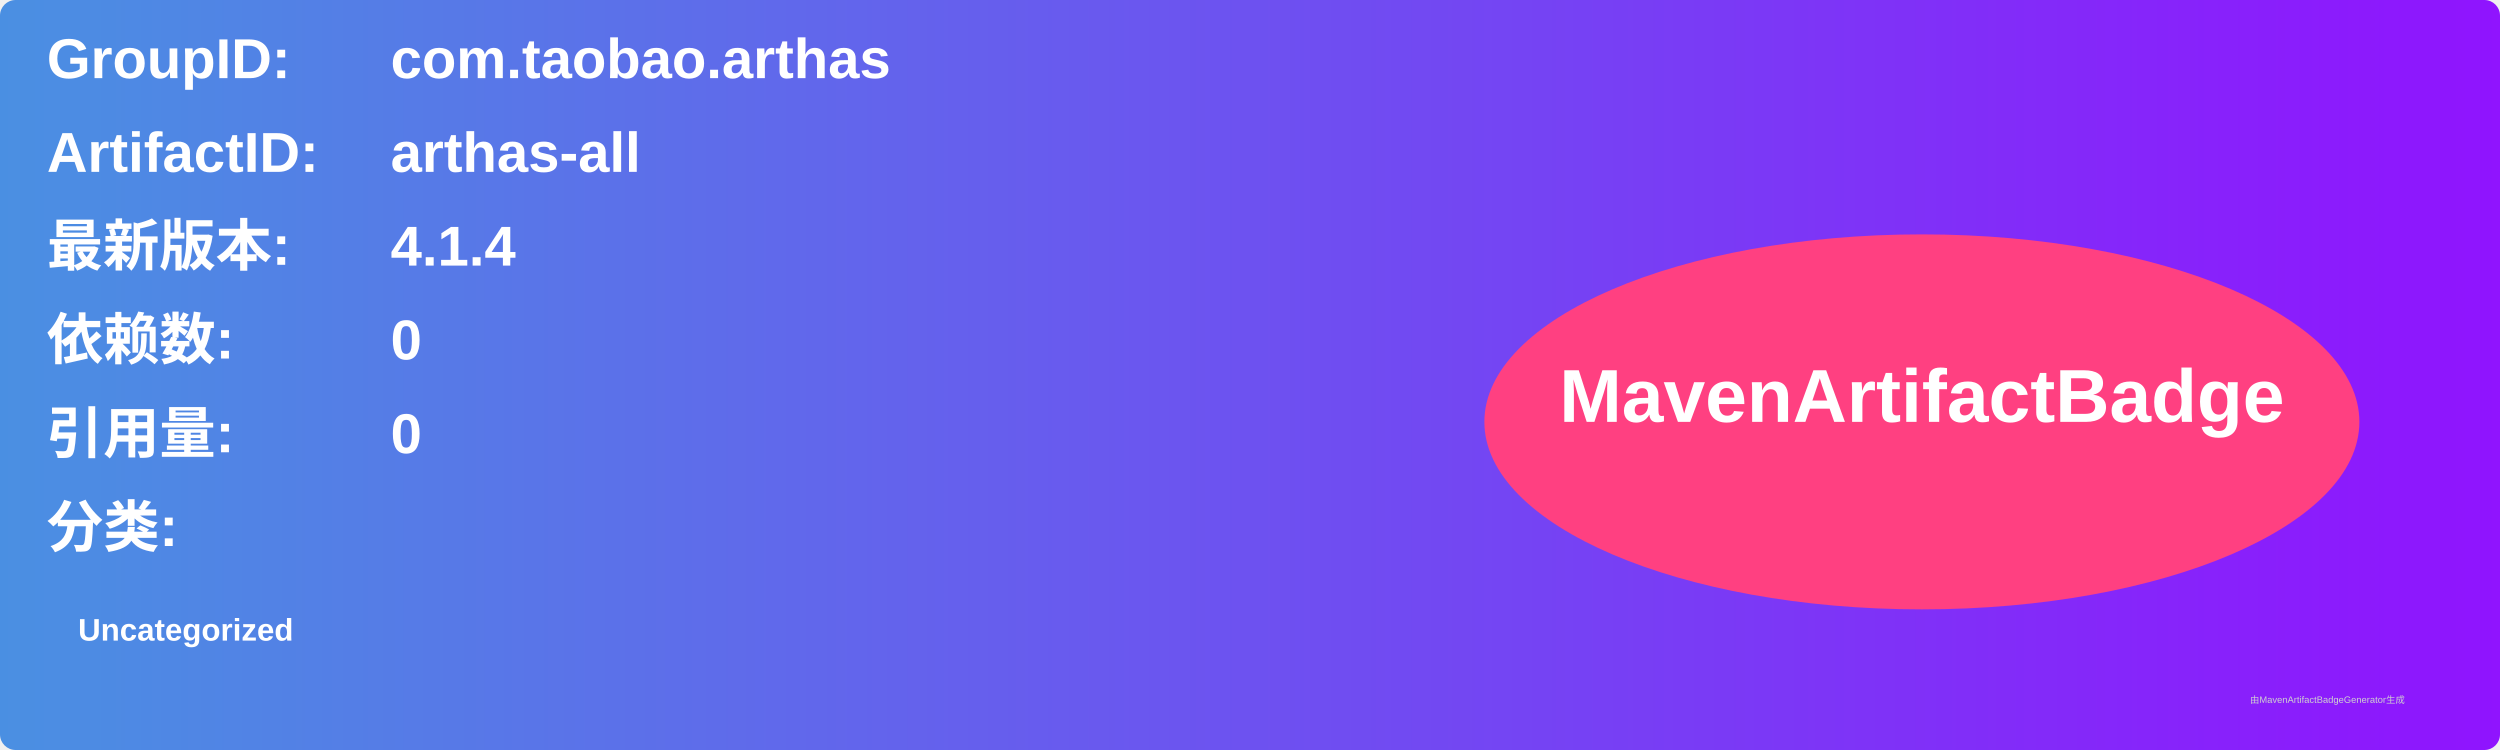
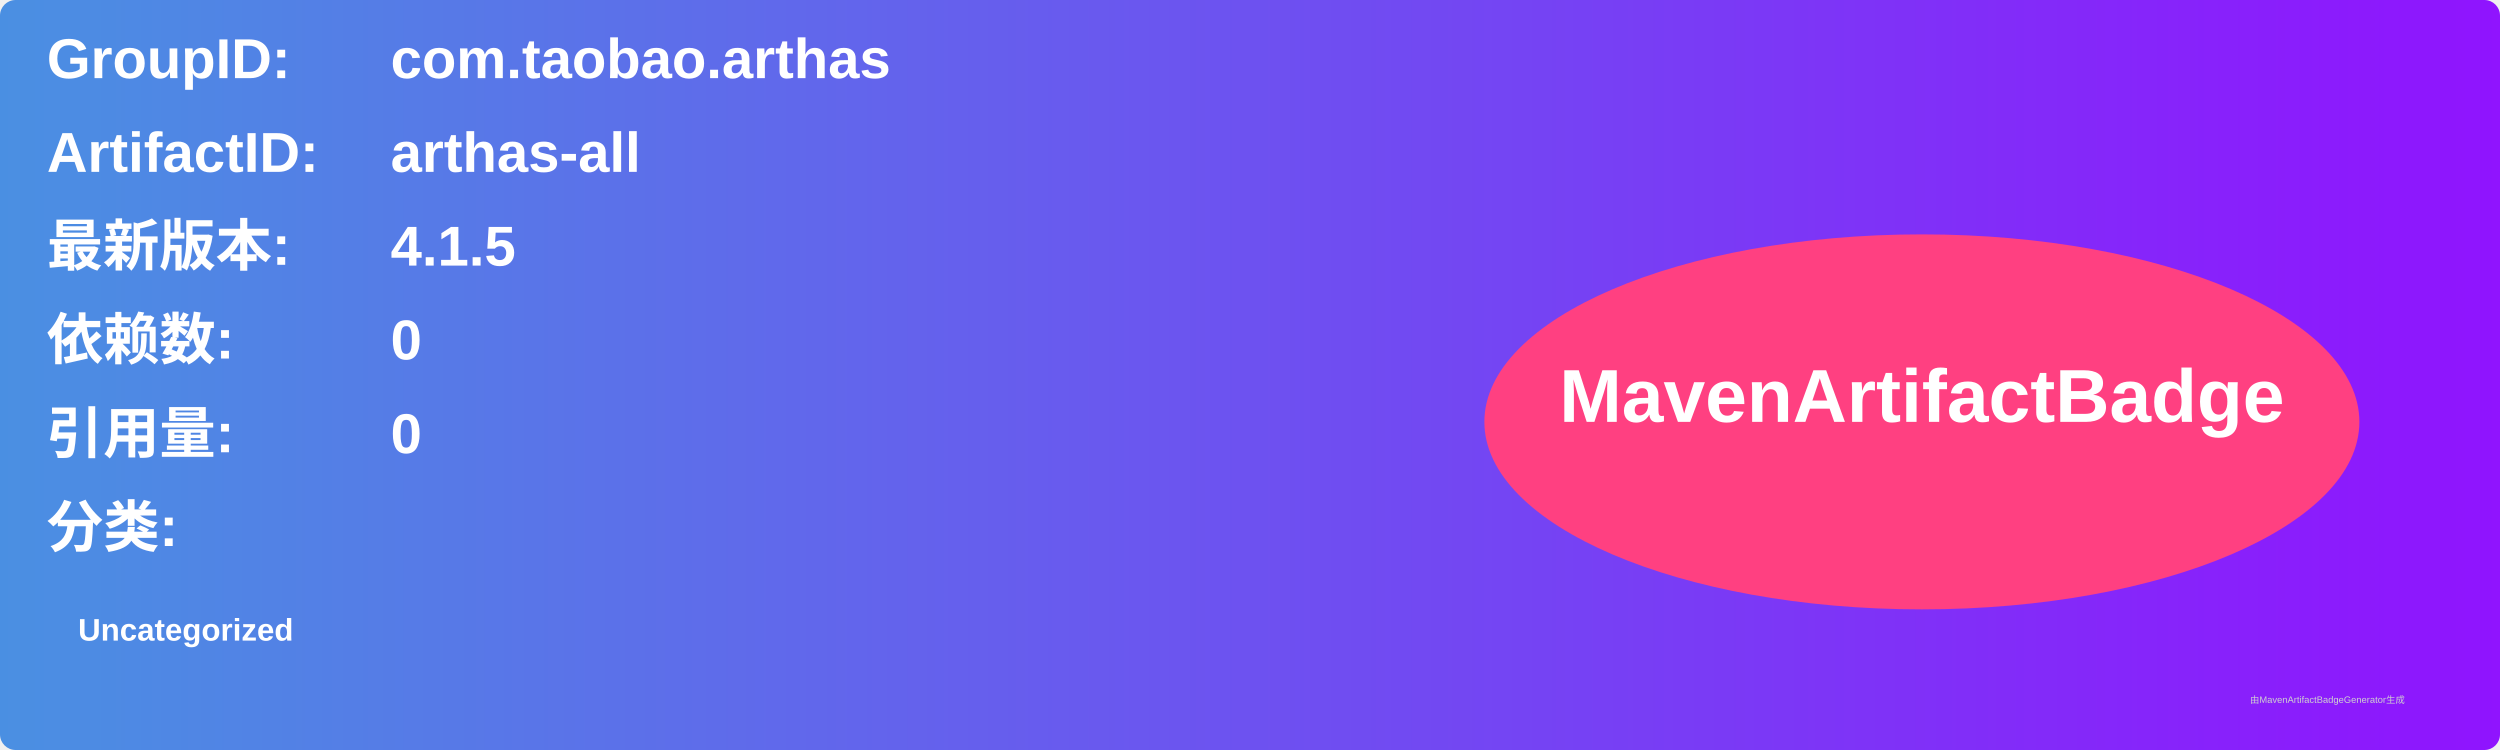
<svg xmlns="http://www.w3.org/2000/svg" width="800" height="240" viewBox="0 0 800 240">
  <linearGradient id="grad" x1="0%" y1="0%" x2="100%" y2="0%">
    <stop offset="0%" stop-color="#4a90e2" />
    <stop offset="100%" stop-color="#9013fe" />
  </linearGradient>
  <rect width="100%" height="100%" rx="5" ry="5" fill="url(#grad)" />
  <g transform="translate(15, 15)">
    <text x="0" y="10" font-family="Arial" font-size="18" fill="white" font-weight="bold" width="260">GroupID:</text>
    <text x="110" y="10" font-family="Arial" font-size="18" fill="white" font-weight="bold" width="460">com.taobao.arthas</text>
    <text x="0" y="40" font-family="Arial" font-size="18" fill="white" font-weight="bold" width="260">ArtifactID:</text>
    <text x="110" y="40" font-family="Arial" font-size="18" fill="white" font-weight="bold" width="460">arthas-all</text>
    <text x="0" y="70" font-family="Arial" font-size="18" fill="white" font-weight="bold">最新版本:</text>
    <text x="110" y="70" font-family="Arial" font-size="18" fill="white" font-weight="bold">
-       <tspan font-weight="bold">4.1.4</tspan>
+       <tspan font-weight="bold">4.1.5</tspan>
    </text>
    <text x="0" y="100" font-family="Arial" font-size="18" fill="white" font-weight="bold">依赖数: </text>
    <text x="110" y="100" font-family="Arial" font-size="18" fill="white">
      <tspan font-weight="bold">0</tspan>
    </text>
    <text x="0" y="130" font-family="Arial" font-size="18" fill="white" font-weight="bold">引用量: </text>
    <text x="110" y="130" font-family="Arial" font-size="18" fill="white">
      <tspan font-weight="bold">0</tspan>
    </text>
    <text x="0" y="160" font-family="Arial" font-size="18" fill="white" font-weight="bold">分类:</text>
    <text x="10" y="190" font-family="Arial" font-size="10" fill="white">
      <tspan font-weight="bold">Uncategorized</tspan>
    </text>
    <ellipse cx="600" cy="120" rx="140" ry="60" fill="#ff4081" />
    <text x="600" y="120" text-anchor="middle" font-family="Arial" font-size="24" fill="white" font-weight="bold">MavenArtifactBadge</text>
  </g>
  <text x="720" y="225" font-family="Arial" font-size="3" fill="#d0d0d0">由MavenArtifactBadgeGenerator生成</text>
</svg>
